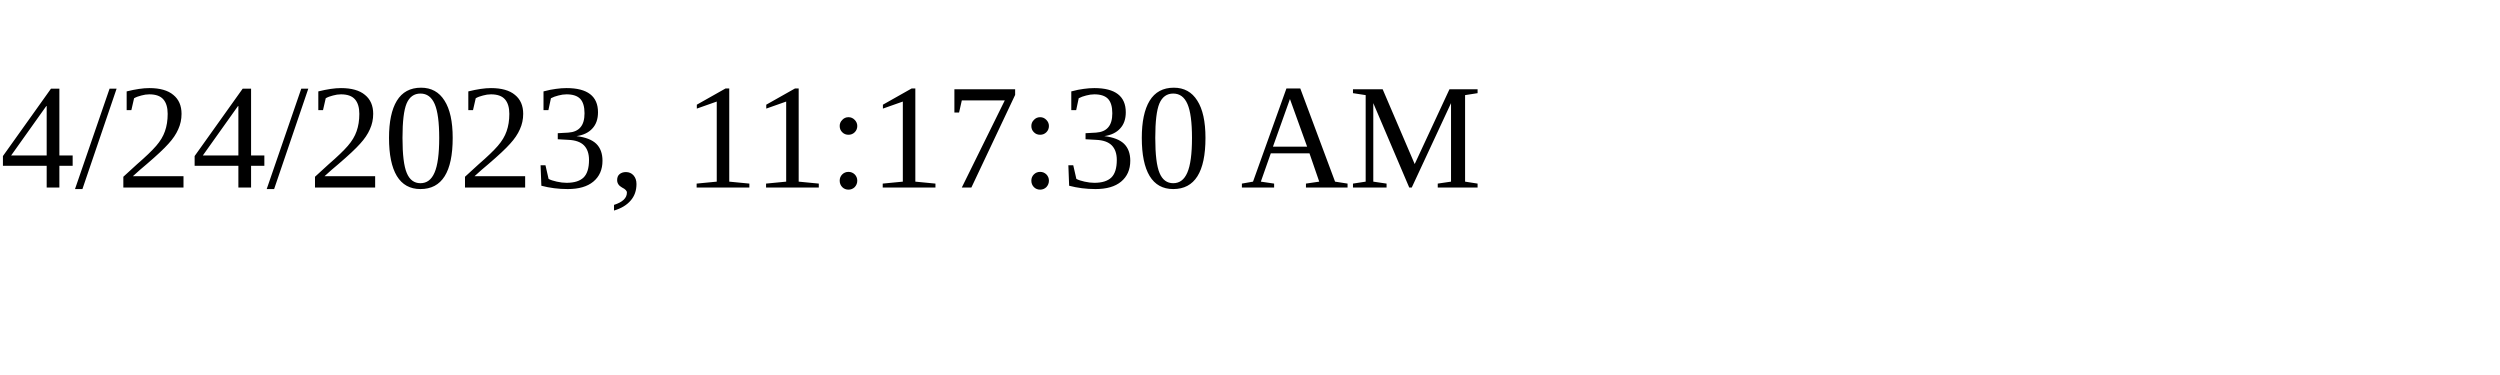
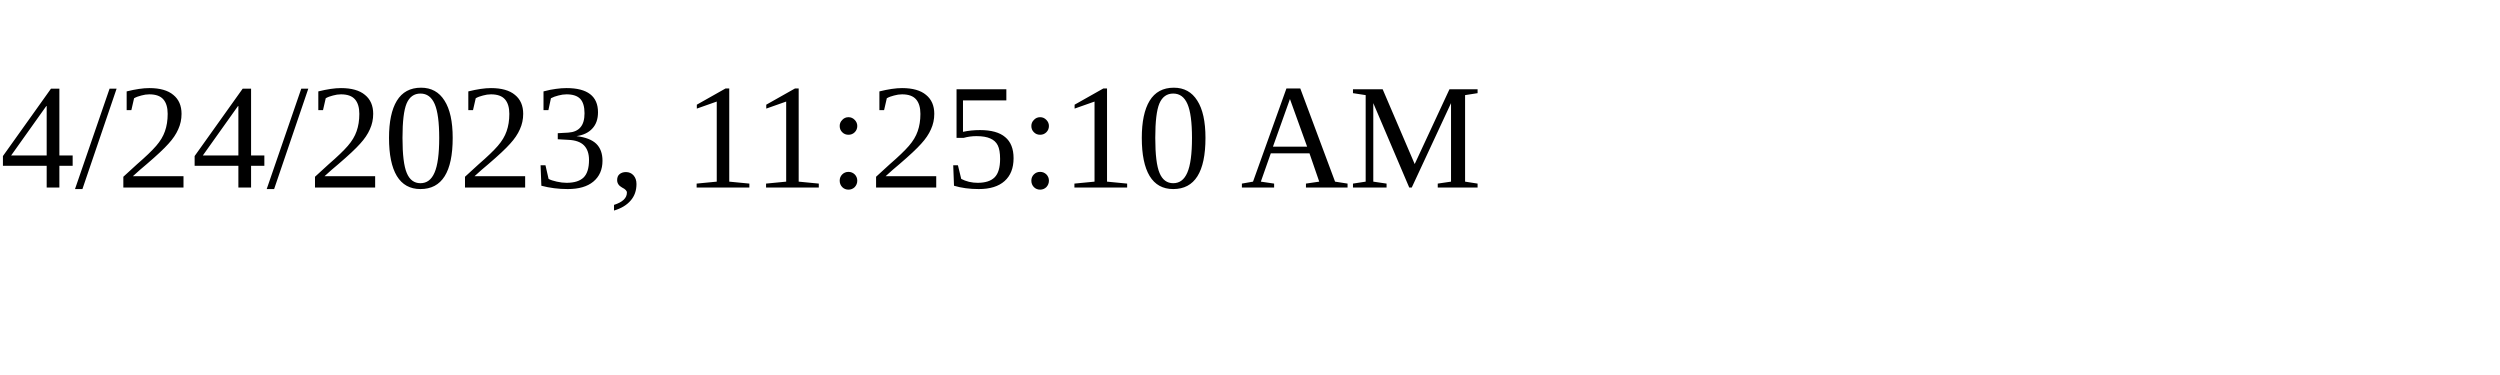
<svg xmlns="http://www.w3.org/2000/svg" height="30" width="200">
-   <text x="0" y="15">4/24/2023, 11:17:30 AM</text>
+   <text x="0" y="15">4/24/2023, 11:25:10 AM</text>
</svg>
